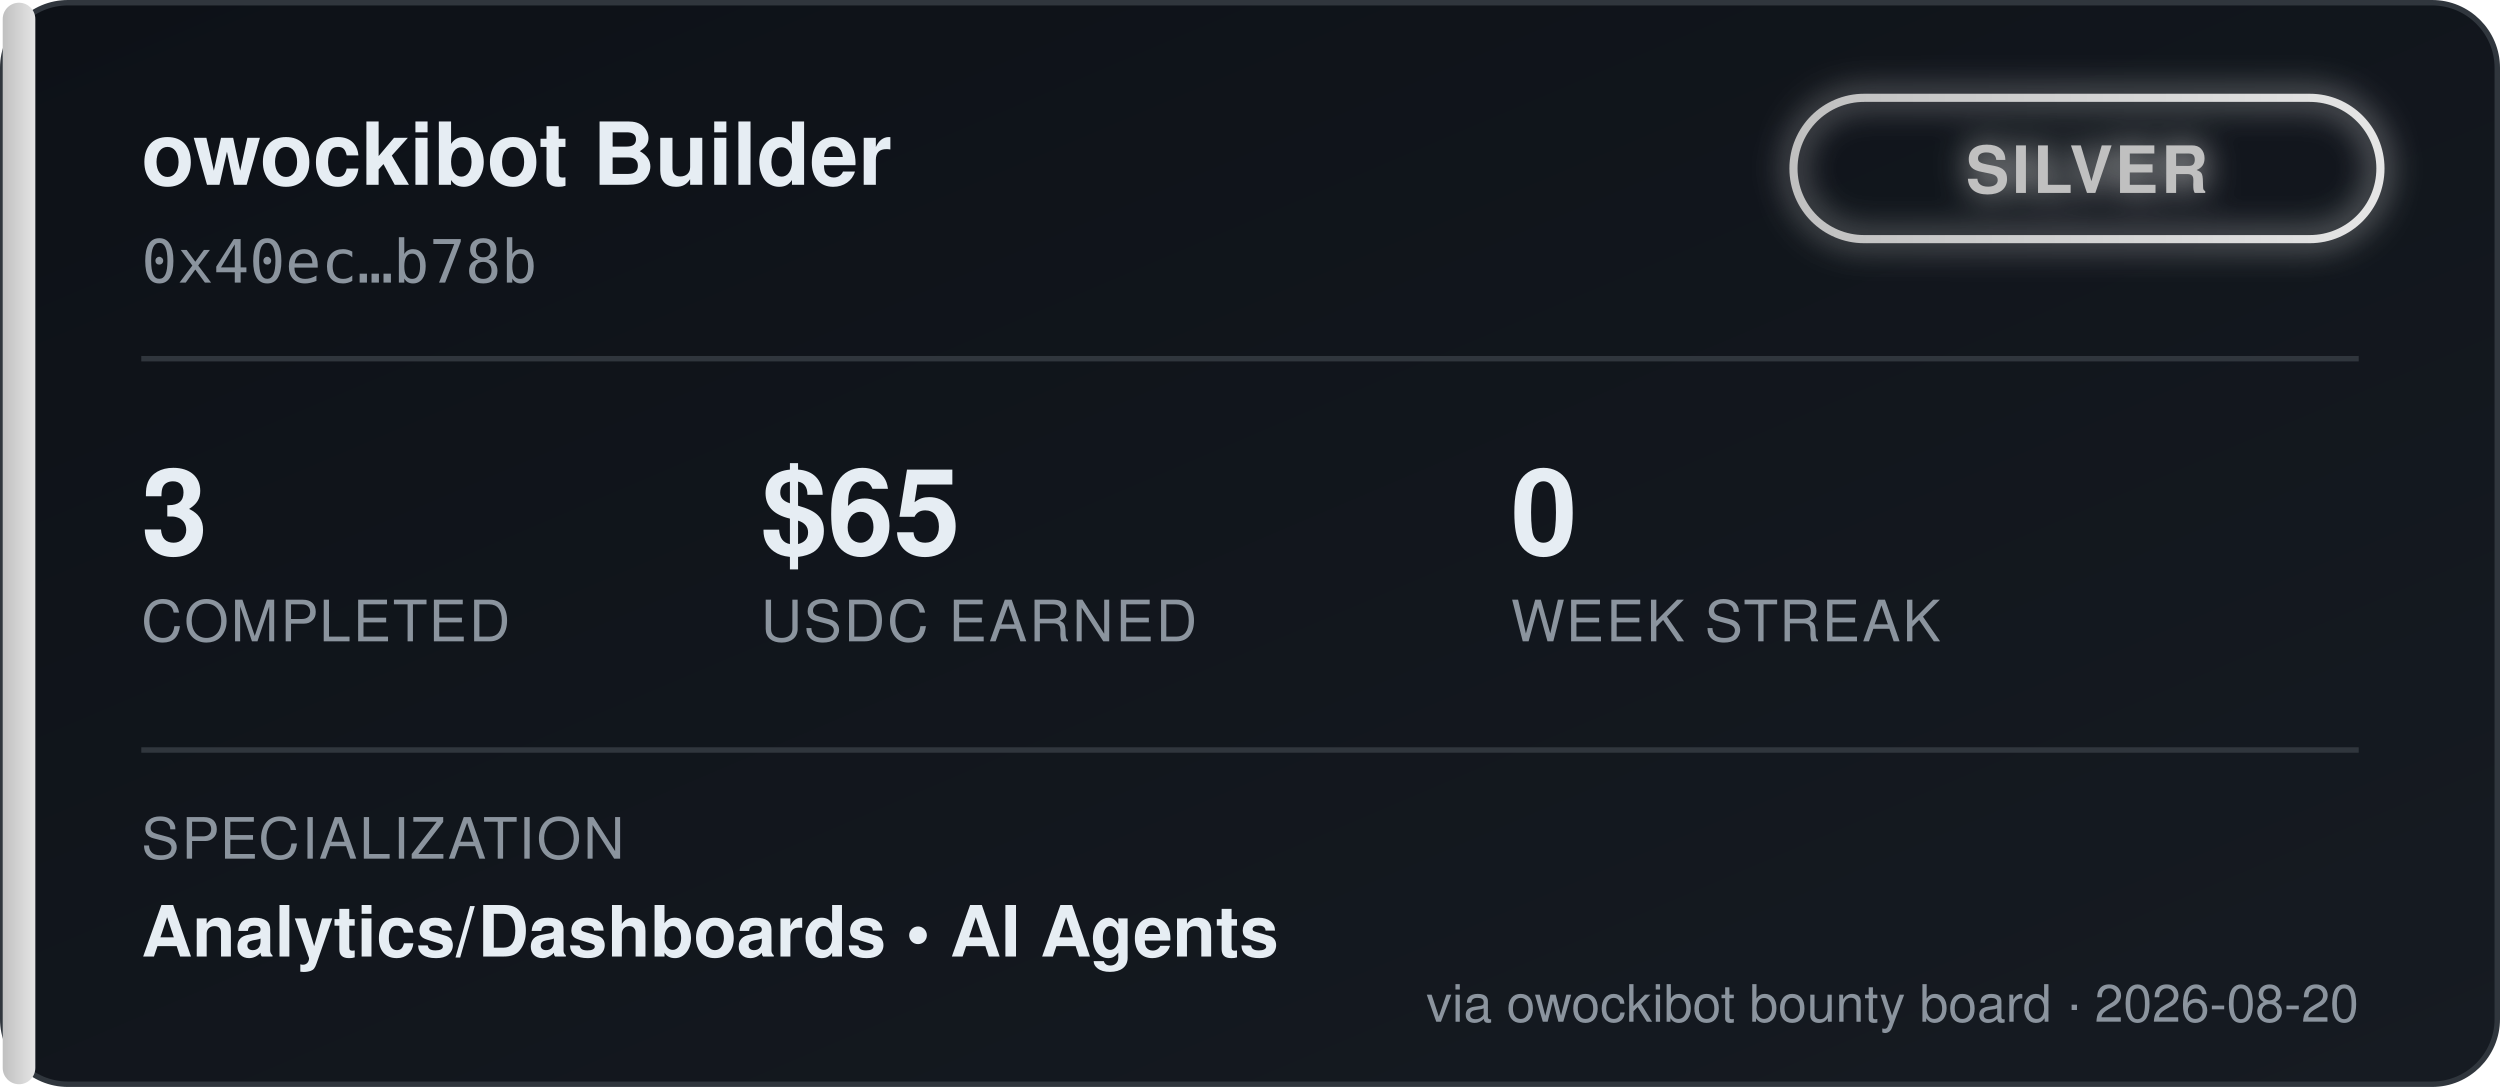
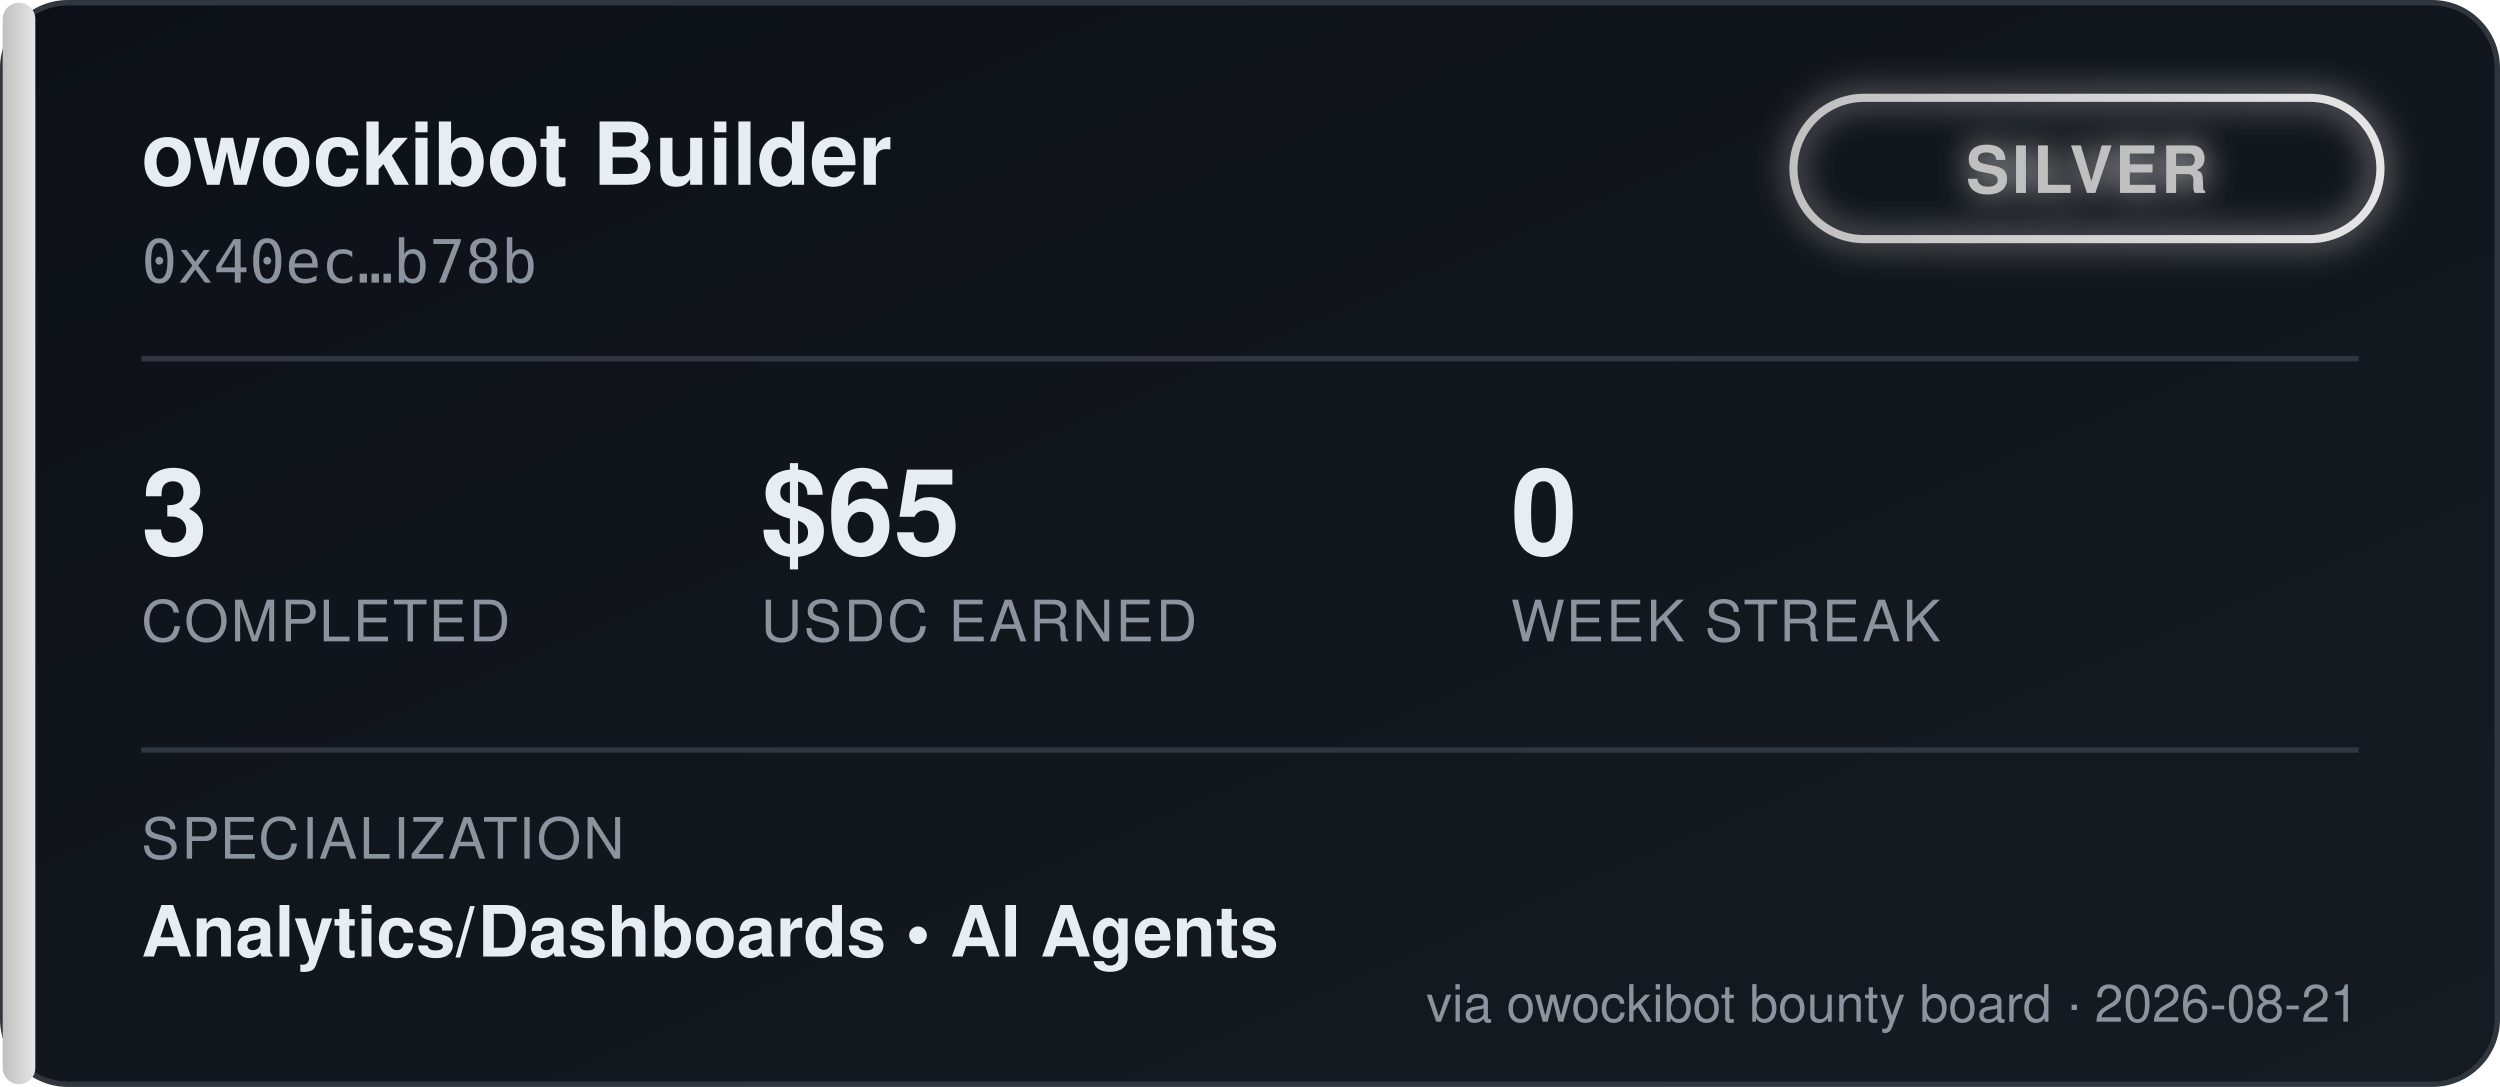
<svg xmlns="http://www.w3.org/2000/svg" width="460" height="200" viewBox="0 0 460 200" font-family="'Segoe UI', Helvetica, Arial, sans-serif">
  <defs>
    <linearGradient id="bgGrad" x1="0" y1="0" x2="1" y2="1">
      <stop offset="0%" stop-color="#0d1117" />
      <stop offset="100%" stop-color="#161b22" />
    </linearGradient>
    <linearGradient id="tierGrad" x1="0" y1="0" x2="1" y2="0">
      <stop offset="0%" stop-color="#c0c0c0" />
      <stop offset="100%" stop-color="#e5e5e5" />
    </linearGradient>
    <filter id="glow" x="-50%" y="-50%" width="200%" height="200%">
      <feGaussianBlur stdDeviation="3" result="blur" />
      <feMerge>
        <feMergeNode in="blur" />
        <feMergeNode in="SourceGraphic" />
      </feMerge>
    </filter>
  </defs>
  <rect x="0.5" y="0.5" width="459" height="199" rx="12" fill="url(#bgGrad)" stroke="#30363d" />
  <rect x="0.5" y="0.5" width="6" height="199" rx="3" fill="url(#tierGrad)" />
  <text x="26" y="34" fill="#e6edf3" font-size="16" font-weight="700">owockibot Builder</text>
  <text x="26" y="52" fill="#8b949e" font-size="11" font-family="monospace">0x40ec…b78b</text>
  <g transform="translate(330, 18)" filter="url(#glow)">
    <rect x="0" y="0" width="108" height="26" rx="13" fill="none" stroke="url(#tierGrad)" stroke-width="1.5" />
    <text x="54" y="17.5" fill="#c0c0c0" font-size="12" font-weight="700" text-anchor="middle" letter-spacing="0.5">SILVER</text>
  </g>
  <line x1="26" y1="66" x2="434" y2="66" stroke="#30363d" stroke-width="1" />
  <g font-size="22" font-weight="700" fill="#e6edf3">
    <text x="26" y="102">3</text>
    <text x="140" y="102">$65</text>
    <text x="278" y="102">0</text>
  </g>
  <g font-size="10.5" fill="#8b949e" letter-spacing="0.4">
    <text x="26" y="118">COMPLETED</text>
    <text x="140" y="118">USDC EARNED</text>
    <text x="278" y="118">WEEK STREAK</text>
  </g>
  <line x1="26" y1="138" x2="434" y2="138" stroke="#30363d" stroke-width="1" />
  <text x="26" y="158" fill="#8b949e" font-size="10.5" letter-spacing="0.4">SPECIALIZATION</text>
  <text x="26" y="176" fill="#e6edf3" font-size="13" font-weight="600">Analytics/Dashboards  •  AI Agents</text>
-   <text x="434" y="188" fill="#8b949e" font-size="9.5" text-anchor="end">via owockibot bounty board · 2026-08-20</text>
+   <text x="434" y="188" fill="#8b949e" font-size="9.5" text-anchor="end">via owockibot bounty board · 2026-08-21</text>
</svg>
